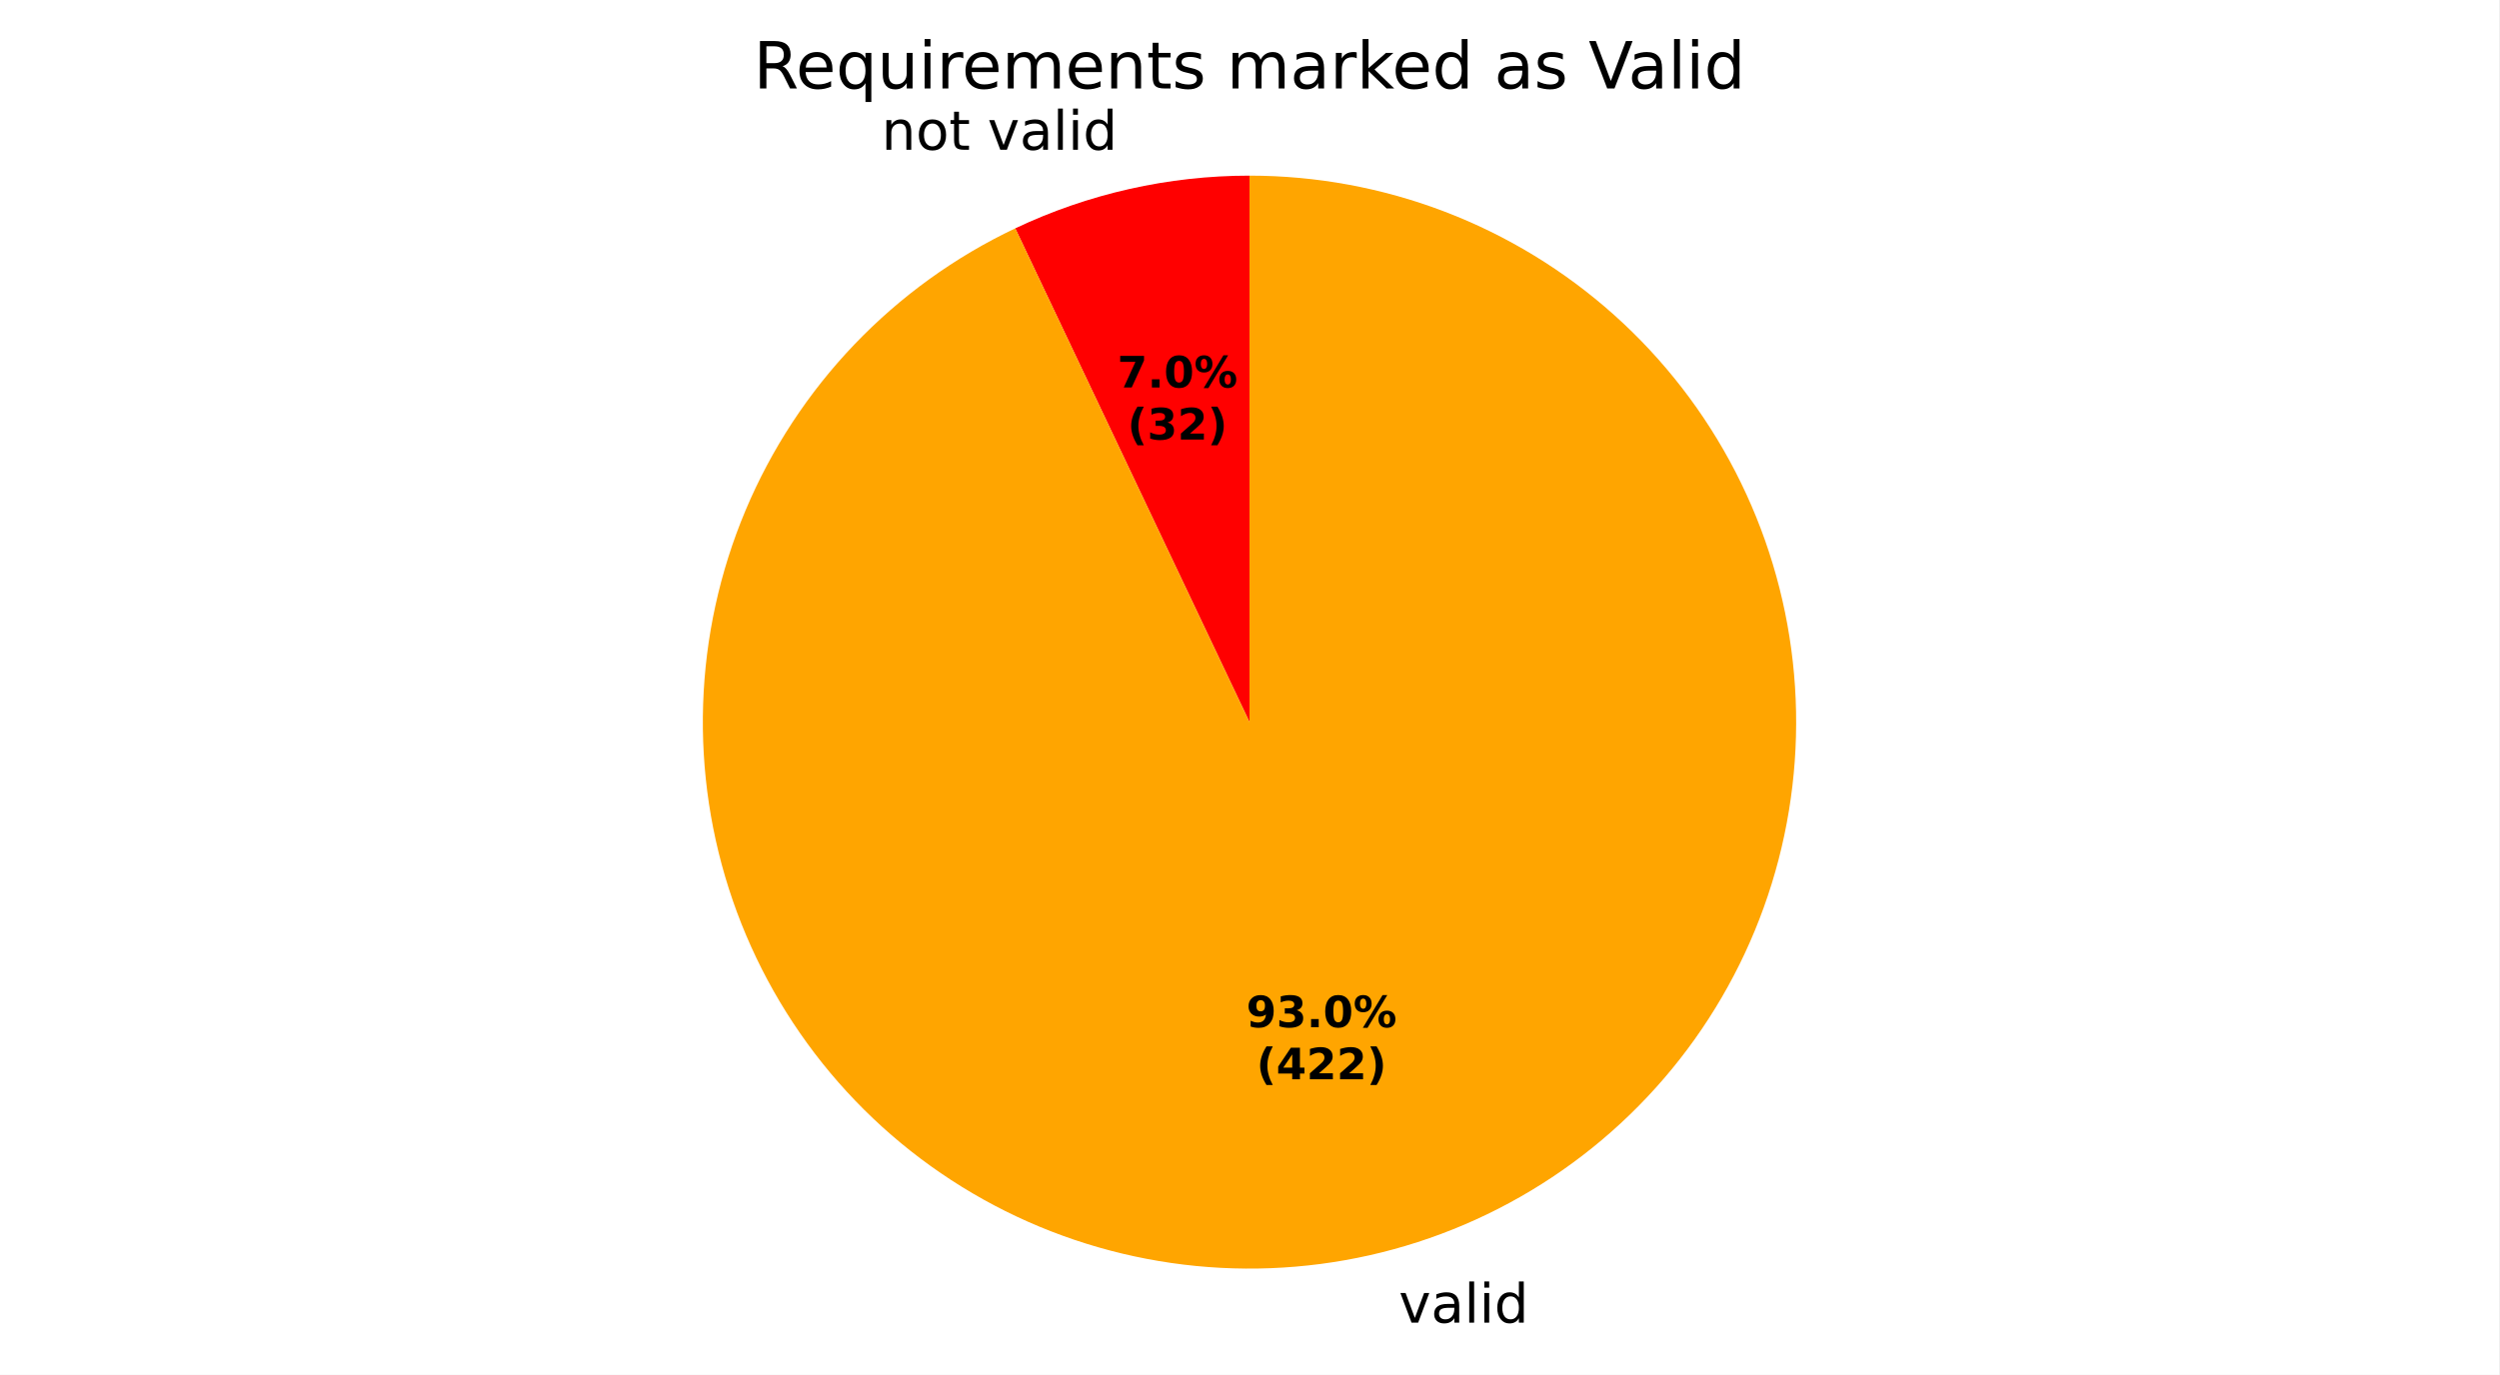
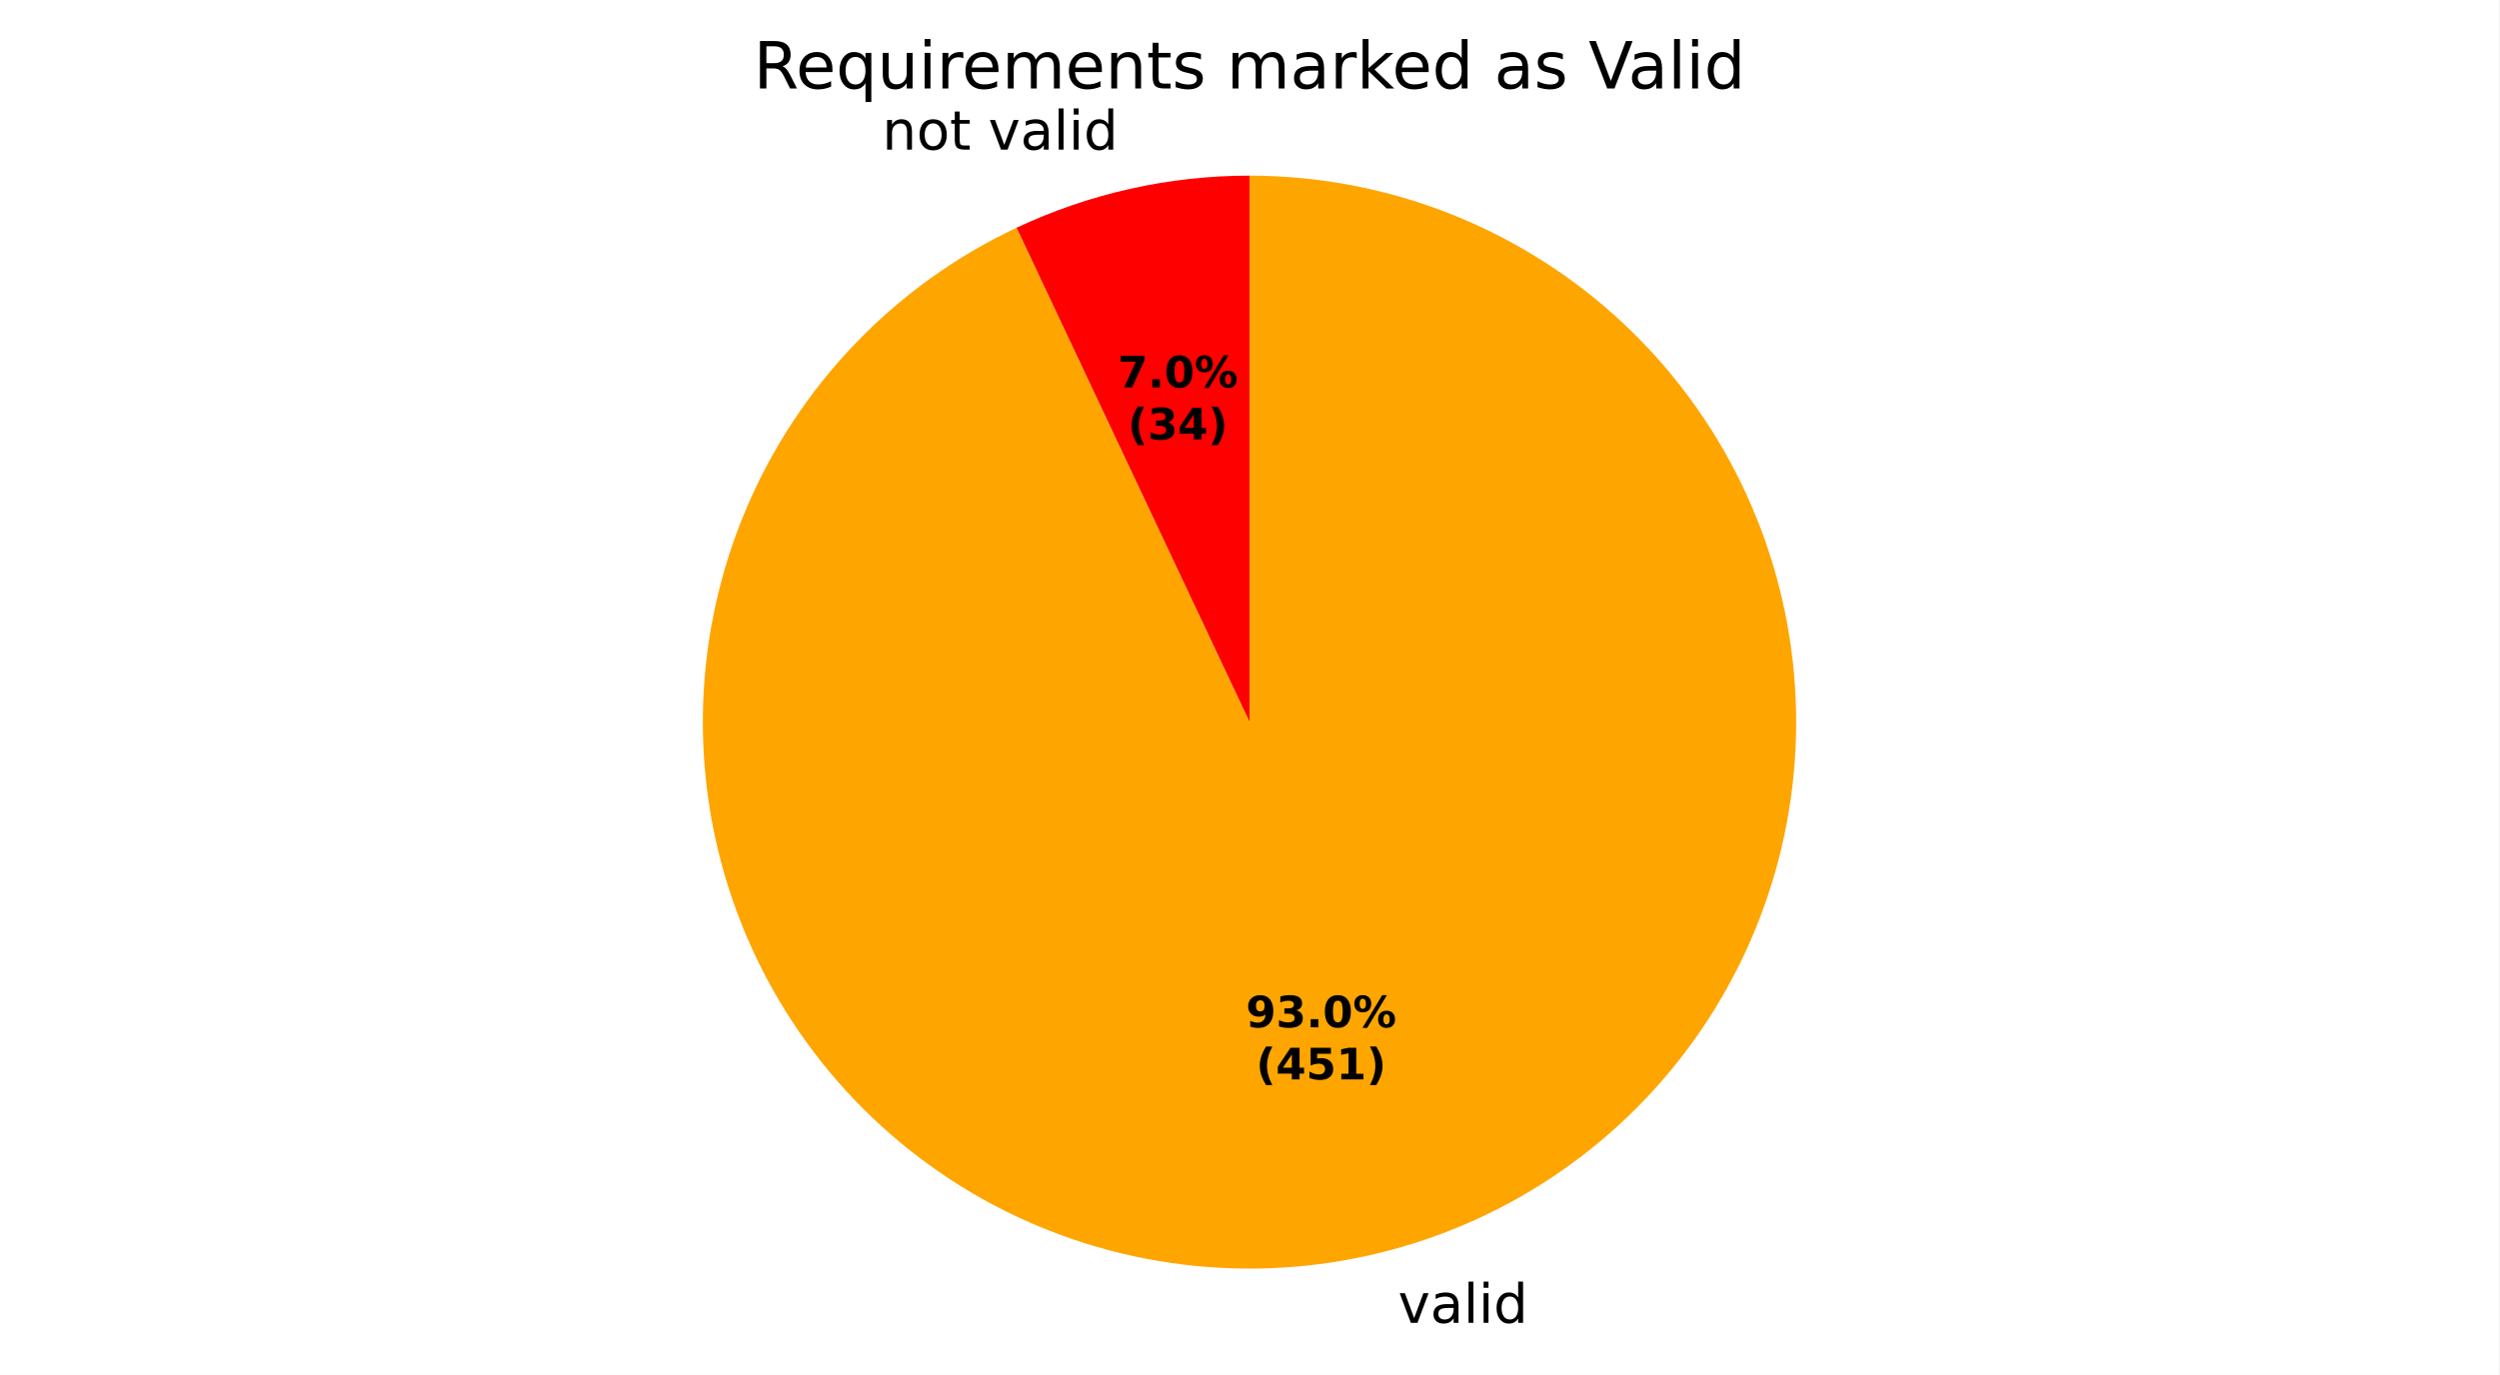
- <svg xmlns="http://www.w3.org/2000/svg" xmlns:xlink="http://www.w3.org/1999/xlink" width="460.8pt" height="253.571pt" viewBox="0 0 460.8 253.571" version="1.1">
+ <svg xmlns="http://www.w3.org/2000/svg" xmlns:xlink="http://www.w3.org/1999/xlink" width="460.8pt" height="253.6pt" viewBox="0 0 460.8 253.6" version="1.1">
  <defs>
    <style type="text/css">*{stroke-linejoin: round; stroke-linecap: butt}</style>
  </defs>
  <g id="figure_1">
    <g id="patch_1">
-       <path d="M 0 253.571  L 460.8 253.571  L 460.8 0  L 0 0  z " style="fill: #ffffff" />
+       <path d="M 0 253.6  L 460.8 253.6  L 460.8 0  L 0 0  z " style="fill: #ffffff" />
    </g>
    <g id="axes_1">
      <g id="patch_2">
-         <path d="M 230.4 32.398  C 222.952 32.398 215.527 33.224 208.261 34.859  C 200.996 36.495 193.933 38.931 187.204 42.123  L 230.4 133.198  z " style="fill: #ff0000" />
+         <path d="M 230.4 32.398  C 222.993 32.398 215.608 33.215 208.379 34.833  C 201.151 36.451 194.123 38.861 187.422 42.019  L 230.4 133.198  z " style="fill: #ff0000" />
      </g>
      <g id="patch_3">
-         <path d="M 187.204 42.123  C 176.092 47.393 166.038 54.653 157.539 63.543  C 149.04 72.432 142.24 82.803 137.474 94.141  C 132.709 105.479 130.059 117.594 129.654 129.886  C 129.25 142.177 131.099 154.44 135.109 166.067  C 139.12 177.693 145.224 188.488 153.12 197.917  C 161.017 207.346 170.573 215.25 181.314 221.239  C 192.056 227.228 203.804 231.201 215.976 232.961  C 228.148 234.721 240.54 234.238 252.539 231.537  C 264.537 228.836 275.94 223.962 286.184 217.155  C 296.427 210.349 305.339 201.725 312.479 191.711  C 319.618 181.697 324.864 170.46 327.958 158.556  C 331.052 146.653 331.942 134.284 330.583 122.061  C 329.224 109.837 325.639 97.965 320.007 87.032  C 314.374 76.099 306.788 66.289 297.623 58.087  C 288.459 49.885 277.871 43.429 266.382 39.039  C 254.894 34.649 242.699 32.398 230.4 32.398  L 230.4 133.198  z " style="fill: #ffa500" />
+         <path d="M 187.422 42.019  C 176.293 47.265 166.218 54.505 157.696 63.379  C 149.173 72.253 142.348 82.614 137.557 93.946  C 132.765 105.279 130.089 117.393 129.661 129.689  C 129.233 141.986 131.059 154.257 135.05 165.895  C 139.041 177.534 145.13 188.344 153.014 197.789  C 160.898 207.235 170.445 215.158 181.183 221.166  C 191.92 227.173 203.667 231.164 215.842 232.941  C 228.016 234.718 240.414 234.251 252.421 231.563  C 264.427 228.876 275.841 224.012 286.096 217.214  C 296.351 210.416 305.275 201.797 312.426 191.785  C 319.577 181.773 324.835 170.535 327.939 158.63  C 331.043 146.724 331.942 134.35 330.589 122.121  C 329.237 109.892 325.658 98.013 320.027 87.073  C 314.397 76.133 306.812 66.315 297.646 58.107  C 288.48 49.899 277.889 43.438 266.396 39.045  C 254.904 34.651 242.704 32.398 230.4 32.398  L 230.4 133.198  z " style="fill: #ffa500" />
      </g>
      <g id="matplotlib.axis_1" />
      <g id="matplotlib.axis_2" />
      <g id="text_1">
-         <g transform="translate(162.5413 27.62347) scale(0.1 -0.1)">
+         <g transform="translate(162.671 27.59436) scale(0.1 -0.1)">
          <defs>
            <path id="DejaVuSans-51" d="M 3513 2113  L 3513 0  L 2938 0  L 2938 2094  Q 2938 2591 2744 2837  Q 2550 3084 2163 3084  Q 1697 3084 1428 2787  Q 1159 2491 1159 1978  L 1159 0  L 581 0  L 581 3500  L 1159 3500  L 1159 2956  Q 1366 3272 1645 3428  Q 1925 3584 2291 3584  Q 2894 3584 3203 3211  Q 3513 2838 3513 2113  z " transform="scale(0.015625)" />
            <path id="DejaVuSans-52" d="M 1959 3097  Q 1497 3097 1228 2736  Q 959 2375 959 1747  Q 959 1119 1226 758  Q 1494 397 1959 397  Q 2419 397 2687 759  Q 2956 1122 2956 1747  Q 2956 2369 2687 2733  Q 2419 3097 1959 3097  z M 1959 3584  Q 2709 3584 3137 3096  Q 3566 2609 3566 1747  Q 3566 888 3137 398  Q 2709 -91 1959 -91  Q 1206 -91 779 398  Q 353 888 353 1747  Q 353 2609 779 3096  Q 1206 3584 1959 3584  z " transform="scale(0.015625)" />
            <path id="DejaVuSans-57" d="M 1172 4494  L 1172 3500  L 2356 3500  L 2356 3053  L 1172 3053  L 1172 1153  Q 1172 725 1289 603  Q 1406 481 1766 481  L 2356 481  L 2356 0  L 1766 0  Q 1100 0 847 248  Q 594 497 594 1153  L 594 3053  L 172 3053  L 172 3500  L 594 3500  L 594 4494  L 1172 4494  z " transform="scale(0.015625)" />
            <path id="DejaVuSans-3" transform="scale(0.015625)" />
            <path id="DejaVuSans-59" d="M 191 3500  L 800 3500  L 1894 563  L 2988 3500  L 3597 3500  L 2284 0  L 1503 0  L 191 3500  z " transform="scale(0.015625)" />
            <path id="DejaVuSans-44" d="M 2194 1759  Q 1497 1759 1228 1600  Q 959 1441 959 1056  Q 959 750 1161 570  Q 1363 391 1709 391  Q 2188 391 2477 730  Q 2766 1069 2766 1631  L 2766 1759  L 2194 1759  z M 3341 1997  L 3341 0  L 2766 0  L 2766 531  Q 2569 213 2275 61  Q 1981 -91 1556 -91  Q 1019 -91 701 211  Q 384 513 384 1019  Q 384 1609 779 1909  Q 1175 2209 1959 2209  L 2766 2209  L 2766 2266  Q 2766 2663 2505 2880  Q 2244 3097 1772 3097  Q 1472 3097 1187 3025  Q 903 2953 641 2809  L 641 3341  Q 956 3463 1253 3523  Q 1550 3584 1831 3584  Q 2591 3584 2966 3190  Q 3341 2797 3341 1997  z " transform="scale(0.015625)" />
            <path id="DejaVuSans-4f" d="M 603 4863  L 1178 4863  L 1178 0  L 603 0  L 603 4863  z " transform="scale(0.015625)" />
            <path id="DejaVuSans-4c" d="M 603 3500  L 1178 3500  L 1178 0  L 603 0  L 603 3500  z M 603 4863  L 1178 4863  L 1178 4134  L 603 4134  L 603 4863  z " transform="scale(0.015625)" />
            <path id="DejaVuSans-47" d="M 2906 2969  L 2906 4863  L 3481 4863  L 3481 0  L 2906 0  L 2906 525  Q 2725 213 2448 61  Q 2172 -91 1784 -91  Q 1150 -91 751 415  Q 353 922 353 1747  Q 353 2572 751 3078  Q 1150 3584 1784 3584  Q 2172 3584 2448 3432  Q 2725 3281 2906 2969  z M 947 1747  Q 947 1113 1208 752  Q 1469 391 1925 391  Q 2381 391 2643 752  Q 2906 1113 2906 1747  Q 2906 2381 2643 2742  Q 2381 3103 1925 3103  Q 1469 3103 1208 2742  Q 947 2381 947 1747  z " transform="scale(0.015625)" />
          </defs>
          <use xlink:href="#DejaVuSans-51" />
          <use xlink:href="#DejaVuSans-52" transform="translate(63.375 0)" />
          <use xlink:href="#DejaVuSans-57" transform="translate(124.5625 0)" />
          <use xlink:href="#DejaVuSans-3" transform="translate(163.7656 0)" />
          <use xlink:href="#DejaVuSans-59" transform="translate(195.5469 0)" />
          <use xlink:href="#DejaVuSans-44" transform="translate(254.7344 0)" />
          <use xlink:href="#DejaVuSans-4f" transform="translate(316.0156 0)" />
          <use xlink:href="#DejaVuSans-4c" transform="translate(343.7969 0)" />
          <use xlink:href="#DejaVuSans-47" transform="translate(371.5781 0)" />
        </g>
      </g>
      <g id="text_2">
-         <g transform="translate(254.7524 243.9689) scale(0.1 -0.1)">
+         <g transform="translate(254.6228 243.998) scale(0.1 -0.1)">
          <use xlink:href="#DejaVuSans-3" />
          <use xlink:href="#DejaVuSans-59" transform="translate(31.78125 0)" />
          <use xlink:href="#DejaVuSans-44" transform="translate(90.96875 0)" />
          <use xlink:href="#DejaVuSans-4f" transform="translate(152.25 0)" />
          <use xlink:href="#DejaVuSans-4c" transform="translate(180.0312 0)" />
          <use xlink:href="#DejaVuSans-47" transform="translate(207.8125 0)" />
        </g>
      </g>
      <g id="text_3">
-         <g transform="translate(206.0231 71.47218) scale(0.08 -0.08)">
+         <g transform="translate(206.0938 71.4563) scale(0.08 -0.08)">
          <defs>
            <path id="DejaVuSans-Bold-1a" d="M 428 4666  L 3944 4666  L 3944 3988  L 2125 0  L 953 0  L 2675 3781  L 428 3781  L 428 4666  z " transform="scale(0.015625)" />
            <path id="DejaVuSans-Bold-11" d="M 653 1209  L 1778 1209  L 1778 0  L 653 0  L 653 1209  z " transform="scale(0.015625)" />
            <path id="DejaVuSans-Bold-13" d="M 2944 2338  Q 2944 3213 2780 3570  Q 2616 3928 2228 3928  Q 1841 3928 1675 3570  Q 1509 3213 1509 2338  Q 1509 1453 1675 1090  Q 1841 728 2228 728  Q 2613 728 2778 1090  Q 2944 1453 2944 2338  z M 4147 2328  Q 4147 1169 3647 539  Q 3147 -91 2228 -91  Q 1306 -91 806 539  Q 306 1169 306 2328  Q 306 3491 806 4120  Q 1306 4750 2228 4750  Q 3147 4750 3647 4120  Q 4147 3491 4147 2328  z " transform="scale(0.015625)" />
            <path id="DejaVuSans-Bold-8" d="M 4959 1925  Q 4738 1925 4616 1733  Q 4494 1541 4494 1184  Q 4494 825 4614 633  Q 4734 441 4959 441  Q 5184 441 5303 633  Q 5422 825 5422 1184  Q 5422 1541 5301 1733  Q 5181 1925 4959 1925  z M 4959 2450  Q 5541 2450 5875 2112  Q 6209 1775 6209 1184  Q 6209 594 5875 251  Q 5541 -91 4959 -91  Q 4378 -91 4042 251  Q 3706 594 3706 1184  Q 3706 1772 4042 2111  Q 4378 2450 4959 2450  z M 2094 -91  L 1403 -91  L 4319 4750  L 5013 4750  L 2094 -91  z M 1453 4750  Q 2034 4750 2367 4411  Q 2700 4072 2700 3481  Q 2700 2891 2367 2550  Q 2034 2209 1453 2209  Q 872 2209 539 2550  Q 206 2891 206 3481  Q 206 4072 539 4411  Q 872 4750 1453 4750  z M 1453 4225  Q 1228 4225 1106 4031  Q 984 3838 984 3481  Q 984 3122 1106 2926  Q 1228 2731 1453 2731  Q 1678 2731 1798 2926  Q 1919 3122 1919 3481  Q 1919 3838 1797 4031  Q 1675 4225 1453 4225  z " transform="scale(0.015625)" />
          </defs>
          <use xlink:href="#DejaVuSans-Bold-1a" />
          <use xlink:href="#DejaVuSans-Bold-11" transform="translate(69.57812 0)" />
          <use xlink:href="#DejaVuSans-Bold-13" transform="translate(107.5625 0)" />
          <use xlink:href="#DejaVuSans-Bold-8" transform="translate(177.1406 0)" />
        </g>
-         <g transform="translate(207.8944 81.07374) scale(0.08 -0.08)">
+         <g transform="translate(207.9651 81.05787) scale(0.08 -0.08)">
          <defs>
            <path id="DejaVuSans-Bold-b" d="M 2413 -844  L 1484 -844  Q 1006 -72 778 623  Q 550 1319 550 2003  Q 550 2688 779 3389  Q 1009 4091 1484 4856  L 2413 4856  Q 2013 4116 1813 3408  Q 1613 2700 1613 2009  Q 1613 1319 1811 609  Q 2009 -100 2413 -844  z " transform="scale(0.015625)" />
            <path id="DejaVuSans-Bold-16" d="M 2981 2516  Q 3453 2394 3698 2092  Q 3944 1791 3944 1325  Q 3944 631 3412 270  Q 2881 -91 1863 -91  Q 1503 -91 1142 -33  Q 781 25 428 141  L 428 1069  Q 766 900 1098 814  Q 1431 728 1753 728  Q 2231 728 2486 893  Q 2741 1059 2741 1369  Q 2741 1688 2480 1852  Q 2219 2016 1709 2016  L 1228 2016  L 1228 2791  L 1734 2791  Q 2188 2791 2409 2933  Q 2631 3075 2631 3366  Q 2631 3634 2415 3781  Q 2200 3928 1806 3928  Q 1516 3928 1219 3862  Q 922 3797 628 3669  L 628 4550  Q 984 4650 1334 4700  Q 1684 4750 2022 4750  Q 2931 4750 3382 4451  Q 3834 4153 3834 3553  Q 3834 3144 3618 2883  Q 3403 2622 2981 2516  z " transform="scale(0.015625)" />
-             <path id="DejaVuSans-Bold-15" d="M 1844 884  L 3897 884  L 3897 0  L 506 0  L 506 884  L 2209 2388  Q 2438 2594 2547 2791  Q 2656 2988 2656 3200  Q 2656 3528 2436 3728  Q 2216 3928 1850 3928  Q 1569 3928 1234 3808  Q 900 3688 519 3450  L 519 4475  Q 925 4609 1322 4679  Q 1719 4750 2100 4750  Q 2938 4750 3402 4381  Q 3866 4013 3866 3353  Q 3866 2972 3669 2642  Q 3472 2313 2841 1759  L 1844 884  z " transform="scale(0.015625)" />
+             <path id="DejaVuSans-Bold-17" d="M 2356 3675  L 1038 1722  L 2356 1722  L 2356 3675  z M 2156 4666  L 3494 4666  L 3494 1722  L 4159 1722  L 4159 850  L 3494 850  L 3494 0  L 2356 0  L 2356 850  L 288 850  L 288 1881  L 2156 4666  z " transform="scale(0.015625)" />
            <path id="DejaVuSans-Bold-c" d="M 513 -844  Q 913 -100 1113 609  Q 1313 1319 1313 2009  Q 1313 2700 1113 3408  Q 913 4116 513 4856  L 1441 4856  Q 1916 4091 2145 3389  Q 2375 2688 2375 2003  Q 2375 1319 2147 623  Q 1919 -72 1441 -844  L 513 -844  z " transform="scale(0.015625)" />
          </defs>
          <use xlink:href="#DejaVuSans-Bold-b" />
          <use xlink:href="#DejaVuSans-Bold-16" transform="translate(45.70312 0)" />
-           <use xlink:href="#DejaVuSans-Bold-15" transform="translate(115.2812 0)" />
+           <use xlink:href="#DejaVuSans-Bold-17" transform="translate(115.2812 0)" />
          <use xlink:href="#DejaVuSans-Bold-c" transform="translate(184.8594 0)" />
        </g>
      </g>
      <g id="text_4">
-         <g transform="translate(229.8063 189.4788) scale(0.08 -0.08)">
+         <g transform="translate(229.7356 189.4947) scale(0.08 -0.08)">
          <defs>
            <path id="DejaVuSans-Bold-1c" d="M 641 103  L 641 966  Q 928 831 1190 764  Q 1453 697 1709 697  Q 2247 697 2547 995  Q 2847 1294 2900 1881  Q 2688 1725 2447 1647  Q 2206 1569 1925 1569  Q 1209 1569 770 1986  Q 331 2403 331 3084  Q 331 3838 820 4291  Q 1309 4744 2131 4744  Q 3044 4744 3544 4128  Q 4044 3513 4044 2388  Q 4044 1231 3459 570  Q 2875 -91 1856 -91  Q 1528 -91 1228 -42  Q 928 6 641 103  z M 2125 2350  Q 2441 2350 2600 2554  Q 2759 2759 2759 3169  Q 2759 3575 2600 3781  Q 2441 3988 2125 3988  Q 1809 3988 1650 3781  Q 1491 3575 1491 3169  Q 1491 2759 1650 2554  Q 1809 2350 2125 2350  z " transform="scale(0.015625)" />
          </defs>
          <use xlink:href="#DejaVuSans-Bold-1c" />
          <use xlink:href="#DejaVuSans-Bold-16" transform="translate(69.57812 0)" />
          <use xlink:href="#DejaVuSans-Bold-11" transform="translate(139.1562 0)" />
          <use xlink:href="#DejaVuSans-Bold-13" transform="translate(177.1406 0)" />
          <use xlink:href="#DejaVuSans-Bold-8" transform="translate(246.7188 0)" />
        </g>
-         <g transform="translate(231.6775 199.0803) scale(0.08 -0.08)">
+         <g transform="translate(231.6068 199.0962) scale(0.08 -0.08)">
          <defs>
-             <path id="DejaVuSans-Bold-17" d="M 2356 3675  L 1038 1722  L 2356 1722  L 2356 3675  z M 2156 4666  L 3494 4666  L 3494 1722  L 4159 1722  L 4159 850  L 3494 850  L 3494 0  L 2356 0  L 2356 850  L 288 850  L 288 1881  L 2156 4666  z " transform="scale(0.015625)" />
+             <path id="DejaVuSans-Bold-18" d="M 678 4666  L 3669 4666  L 3669 3781  L 1638 3781  L 1638 3059  Q 1775 3097 1914 3117  Q 2053 3138 2203 3138  Q 3056 3138 3531 2711  Q 4006 2284 4006 1522  Q 4006 766 3489 337  Q 2972 -91 2053 -91  Q 1656 -91 1267 -14  Q 878 63 494 219  L 494 1166  Q 875 947 1217 837  Q 1559 728 1863 728  Q 2300 728 2551 942  Q 2803 1156 2803 1522  Q 2803 1891 2551 2103  Q 2300 2316 1863 2316  Q 1603 2316 1309 2248  Q 1016 2181 678 2041  L 678 4666  z " transform="scale(0.015625)" />
+             <path id="DejaVuSans-Bold-14" d="M 750 831  L 1813 831  L 1813 3847  L 722 3622  L 722 4441  L 1806 4666  L 2950 4666  L 2950 831  L 4013 831  L 4013 0  L 750 0  L 750 831  z " transform="scale(0.015625)" />
          </defs>
          <use xlink:href="#DejaVuSans-Bold-b" />
          <use xlink:href="#DejaVuSans-Bold-17" transform="translate(45.70312 0)" />
-           <use xlink:href="#DejaVuSans-Bold-15" transform="translate(115.2812 0)" />
-           <use xlink:href="#DejaVuSans-Bold-15" transform="translate(184.8594 0)" />
+           <use xlink:href="#DejaVuSans-Bold-18" transform="translate(115.2812 0)" />
+           <use xlink:href="#DejaVuSans-Bold-14" transform="translate(184.8594 0)" />
          <use xlink:href="#DejaVuSans-Bold-c" transform="translate(254.4375 0)" />
        </g>
      </g>
      <g id="text_5">
        <g transform="translate(138.9563 16.31812) scale(0.12 -0.12)">
          <defs>
            <path id="DejaVuSans-35" d="M 2841 2188  Q 3044 2119 3236 1894  Q 3428 1669 3622 1275  L 4263 0  L 3584 0  L 2988 1197  Q 2756 1666 2539 1819  Q 2322 1972 1947 1972  L 1259 1972  L 1259 0  L 628 0  L 628 4666  L 2053 4666  Q 2853 4666 3247 4331  Q 3641 3997 3641 3322  Q 3641 2881 3436 2590  Q 3231 2300 2841 2188  z M 1259 4147  L 1259 2491  L 2053 2491  Q 2509 2491 2742 2702  Q 2975 2913 2975 3322  Q 2975 3731 2742 3939  Q 2509 4147 2053 4147  L 1259 4147  z " transform="scale(0.015625)" />
            <path id="DejaVuSans-48" d="M 3597 1894  L 3597 1613  L 953 1613  Q 991 1019 1311 708  Q 1631 397 2203 397  Q 2534 397 2845 478  Q 3156 559 3463 722  L 3463 178  Q 3153 47 2828 -22  Q 2503 -91 2169 -91  Q 1331 -91 842 396  Q 353 884 353 1716  Q 353 2575 817 3079  Q 1281 3584 2069 3584  Q 2775 3584 3186 3129  Q 3597 2675 3597 1894  z M 3022 2063  Q 3016 2534 2758 2815  Q 2500 3097 2075 3097  Q 1594 3097 1305 2825  Q 1016 2553 972 2059  L 3022 2063  z " transform="scale(0.015625)" />
            <path id="DejaVuSans-54" d="M 947 1747  Q 947 1113 1208 752  Q 1469 391 1925 391  Q 2381 391 2643 752  Q 2906 1113 2906 1747  Q 2906 2381 2643 2742  Q 2381 3103 1925 3103  Q 1469 3103 1208 2742  Q 947 2381 947 1747  z M 2906 525  Q 2725 213 2448 61  Q 2172 -91 1784 -91  Q 1150 -91 751 415  Q 353 922 353 1747  Q 353 2572 751 3078  Q 1150 3584 1784 3584  Q 2172 3584 2448 3432  Q 2725 3281 2906 2969  L 2906 3500  L 3481 3500  L 3481 -1331  L 2906 -1331  L 2906 525  z " transform="scale(0.015625)" />
            <path id="DejaVuSans-58" d="M 544 1381  L 544 3500  L 1119 3500  L 1119 1403  Q 1119 906 1312 657  Q 1506 409 1894 409  Q 2359 409 2629 706  Q 2900 1003 2900 1516  L 2900 3500  L 3475 3500  L 3475 0  L 2900 0  L 2900 538  Q 2691 219 2414 64  Q 2138 -91 1772 -91  Q 1169 -91 856 284  Q 544 659 544 1381  z M 1991 3584  L 1991 3584  z " transform="scale(0.015625)" />
            <path id="DejaVuSans-55" d="M 2631 2963  Q 2534 3019 2420 3045  Q 2306 3072 2169 3072  Q 1681 3072 1420 2755  Q 1159 2438 1159 1844  L 1159 0  L 581 0  L 581 3500  L 1159 3500  L 1159 2956  Q 1341 3275 1631 3429  Q 1922 3584 2338 3584  Q 2397 3584 2469 3576  Q 2541 3569 2628 3553  L 2631 2963  z " transform="scale(0.015625)" />
            <path id="DejaVuSans-50" d="M 3328 2828  Q 3544 3216 3844 3400  Q 4144 3584 4550 3584  Q 5097 3584 5394 3201  Q 5691 2819 5691 2113  L 5691 0  L 5113 0  L 5113 2094  Q 5113 2597 4934 2840  Q 4756 3084 4391 3084  Q 3944 3084 3684 2787  Q 3425 2491 3425 1978  L 3425 0  L 2847 0  L 2847 2094  Q 2847 2600 2669 2842  Q 2491 3084 2119 3084  Q 1678 3084 1418 2786  Q 1159 2488 1159 1978  L 1159 0  L 581 0  L 581 3500  L 1159 3500  L 1159 2956  Q 1356 3278 1631 3431  Q 1906 3584 2284 3584  Q 2666 3584 2933 3390  Q 3200 3197 3328 2828  z " transform="scale(0.015625)" />
            <path id="DejaVuSans-56" d="M 2834 3397  L 2834 2853  Q 2591 2978 2328 3040  Q 2066 3103 1784 3103  Q 1356 3103 1142 2972  Q 928 2841 928 2578  Q 928 2378 1081 2264  Q 1234 2150 1697 2047  L 1894 2003  Q 2506 1872 2764 1633  Q 3022 1394 3022 966  Q 3022 478 2636 193  Q 2250 -91 1575 -91  Q 1294 -91 989 -36  Q 684 19 347 128  L 347 722  Q 666 556 975 473  Q 1284 391 1588 391  Q 1994 391 2212 530  Q 2431 669 2431 922  Q 2431 1156 2273 1281  Q 2116 1406 1581 1522  L 1381 1569  Q 847 1681 609 1914  Q 372 2147 372 2553  Q 372 3047 722 3315  Q 1072 3584 1716 3584  Q 2034 3584 2315 3537  Q 2597 3491 2834 3397  z " transform="scale(0.015625)" />
            <path id="DejaVuSans-4e" d="M 581 4863  L 1159 4863  L 1159 1991  L 2875 3500  L 3609 3500  L 1753 1863  L 3688 0  L 2938 0  L 1159 1709  L 1159 0  L 581 0  L 581 4863  z " transform="scale(0.015625)" />
            <path id="DejaVuSans-39" d="M 1831 0  L 50 4666  L 709 4666  L 2188 738  L 3669 4666  L 4325 4666  L 2547 0  L 1831 0  z " transform="scale(0.015625)" />
          </defs>
          <use xlink:href="#DejaVuSans-35" />
          <use xlink:href="#DejaVuSans-48" transform="translate(65 0)" />
          <use xlink:href="#DejaVuSans-54" transform="translate(126.5312 0)" />
          <use xlink:href="#DejaVuSans-58" transform="translate(190.0156 0)" />
          <use xlink:href="#DejaVuSans-4c" transform="translate(253.3906 0)" />
          <use xlink:href="#DejaVuSans-55" transform="translate(281.1719 0)" />
          <use xlink:href="#DejaVuSans-48" transform="translate(320.0781 0)" />
          <use xlink:href="#DejaVuSans-50" transform="translate(381.6094 0)" />
          <use xlink:href="#DejaVuSans-48" transform="translate(479.0156 0)" />
          <use xlink:href="#DejaVuSans-51" transform="translate(540.5469 0)" />
          <use xlink:href="#DejaVuSans-57" transform="translate(603.9219 0)" />
          <use xlink:href="#DejaVuSans-56" transform="translate(643.125 0)" />
          <use xlink:href="#DejaVuSans-3" transform="translate(695.2188 0)" />
          <use xlink:href="#DejaVuSans-50" transform="translate(727 0)" />
          <use xlink:href="#DejaVuSans-44" transform="translate(824.4062 0)" />
          <use xlink:href="#DejaVuSans-55" transform="translate(885.6875 0)" />
          <use xlink:href="#DejaVuSans-4e" transform="translate(926.7969 0)" />
          <use xlink:href="#DejaVuSans-48" transform="translate(981.1406 0)" />
          <use xlink:href="#DejaVuSans-47" transform="translate(1042.672 0)" />
          <use xlink:href="#DejaVuSans-3" transform="translate(1106.156 0)" />
          <use xlink:href="#DejaVuSans-44" transform="translate(1137.938 0)" />
          <use xlink:href="#DejaVuSans-56" transform="translate(1199.219 0)" />
          <use xlink:href="#DejaVuSans-3" transform="translate(1251.312 0)" />
          <use xlink:href="#DejaVuSans-39" transform="translate(1283.094 0)" />
          <use xlink:href="#DejaVuSans-44" transform="translate(1343.734 0)" />
          <use xlink:href="#DejaVuSans-4f" transform="translate(1405.016 0)" />
          <use xlink:href="#DejaVuSans-4c" transform="translate(1432.797 0)" />
          <use xlink:href="#DejaVuSans-47" transform="translate(1460.578 0)" />
        </g>
      </g>
    </g>
  </g>
</svg>
